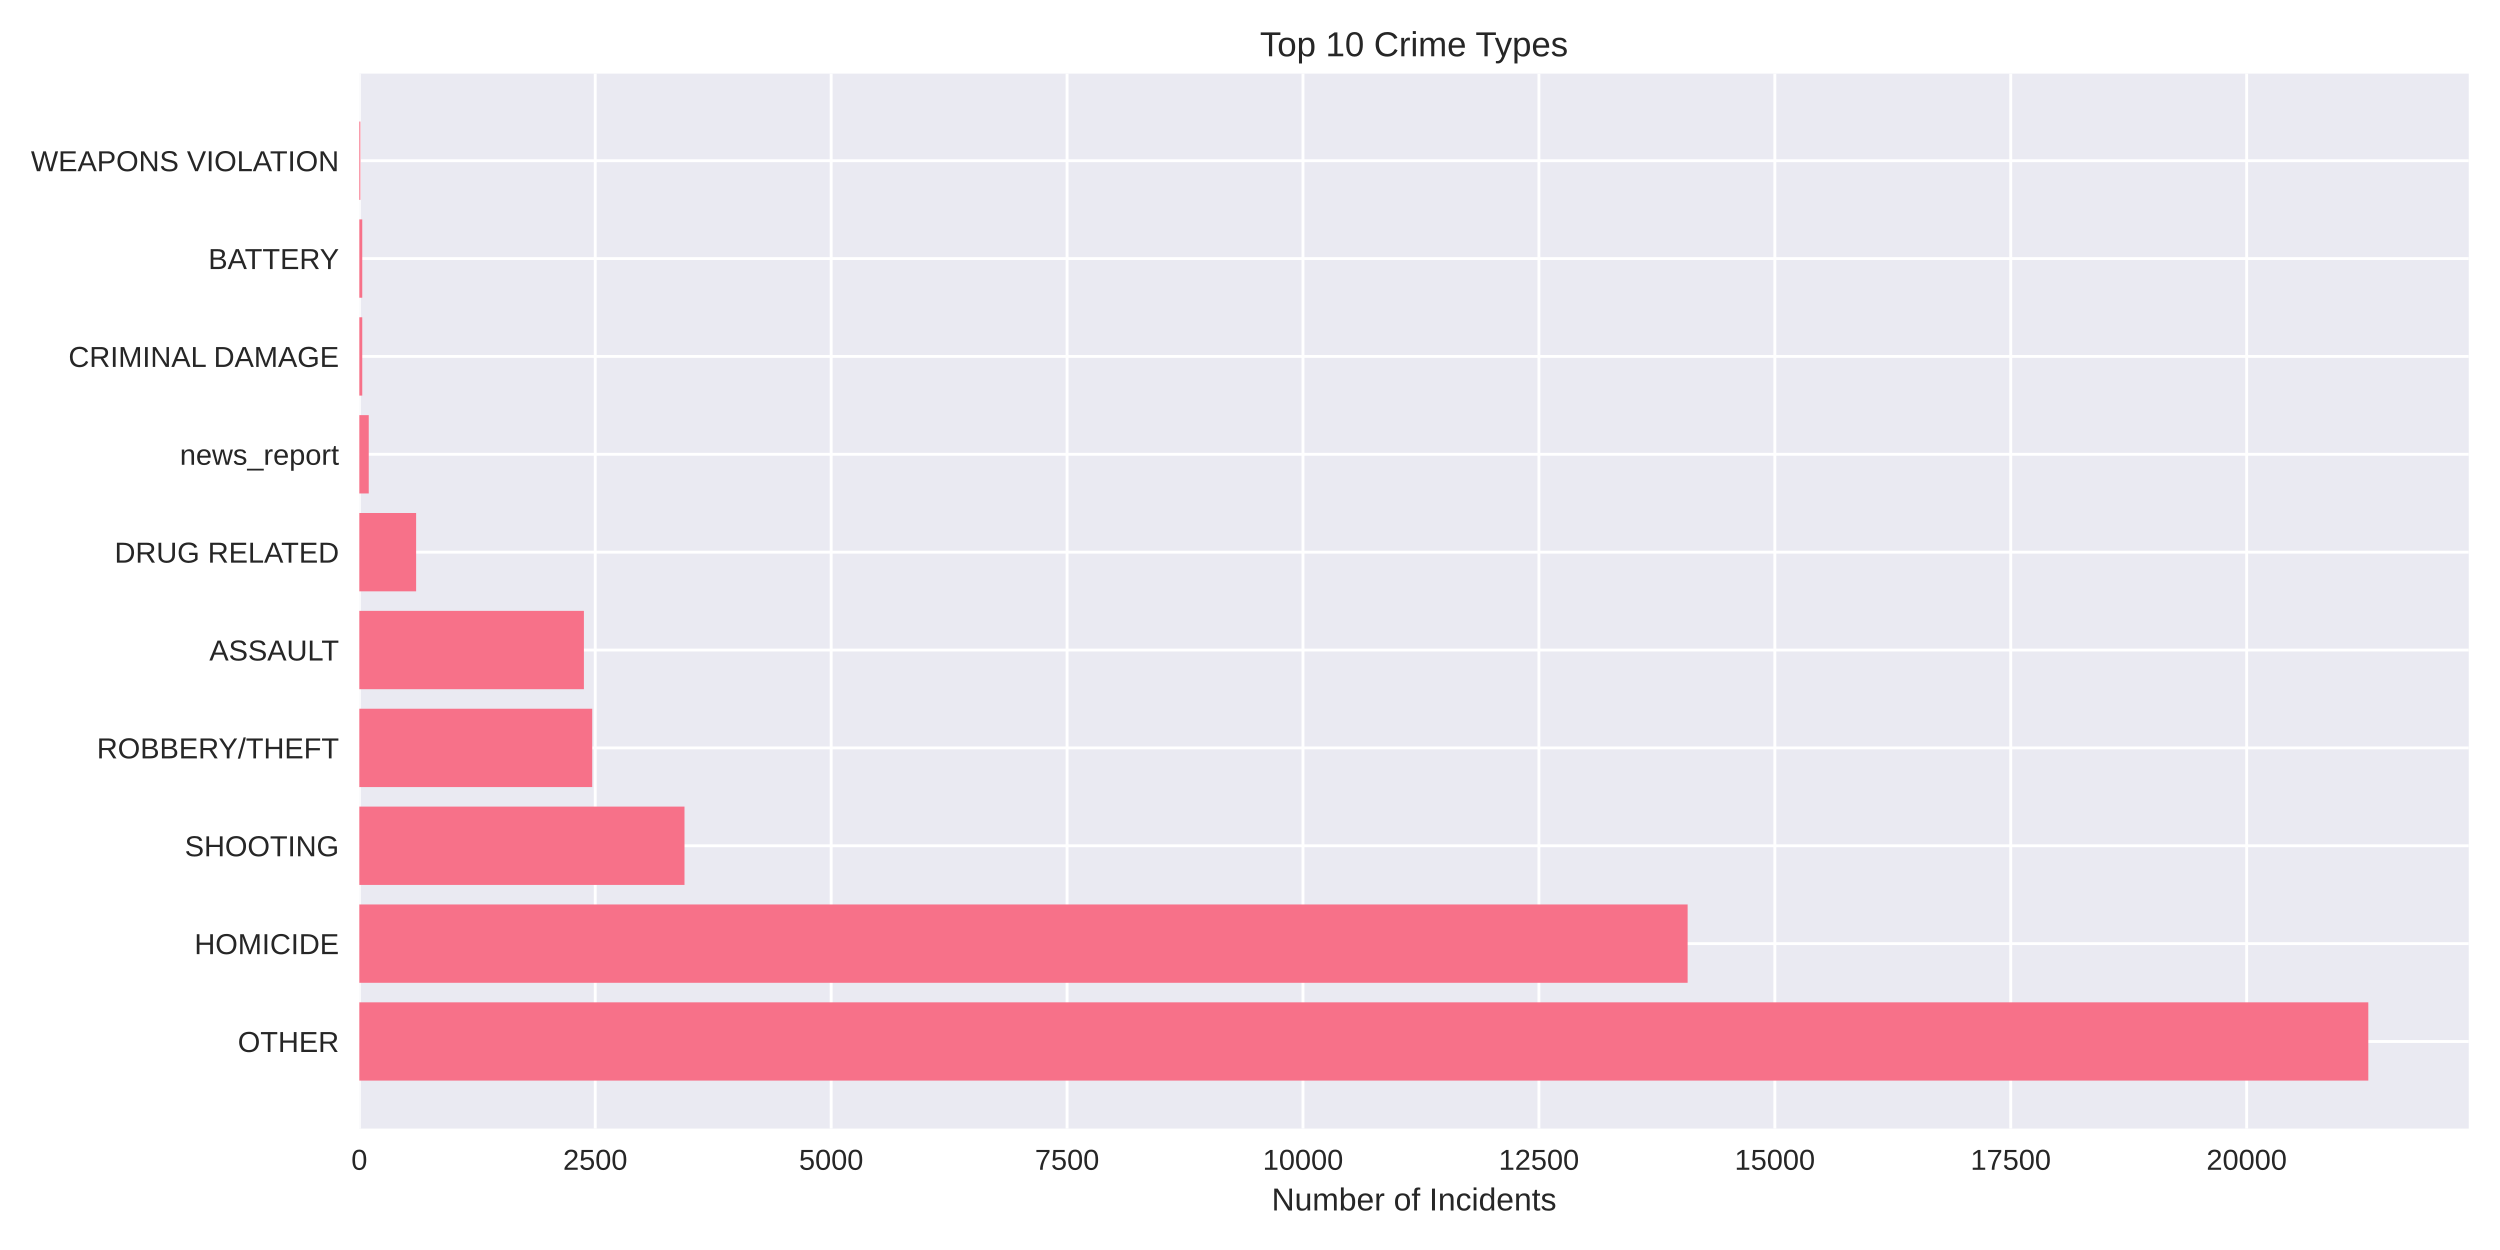
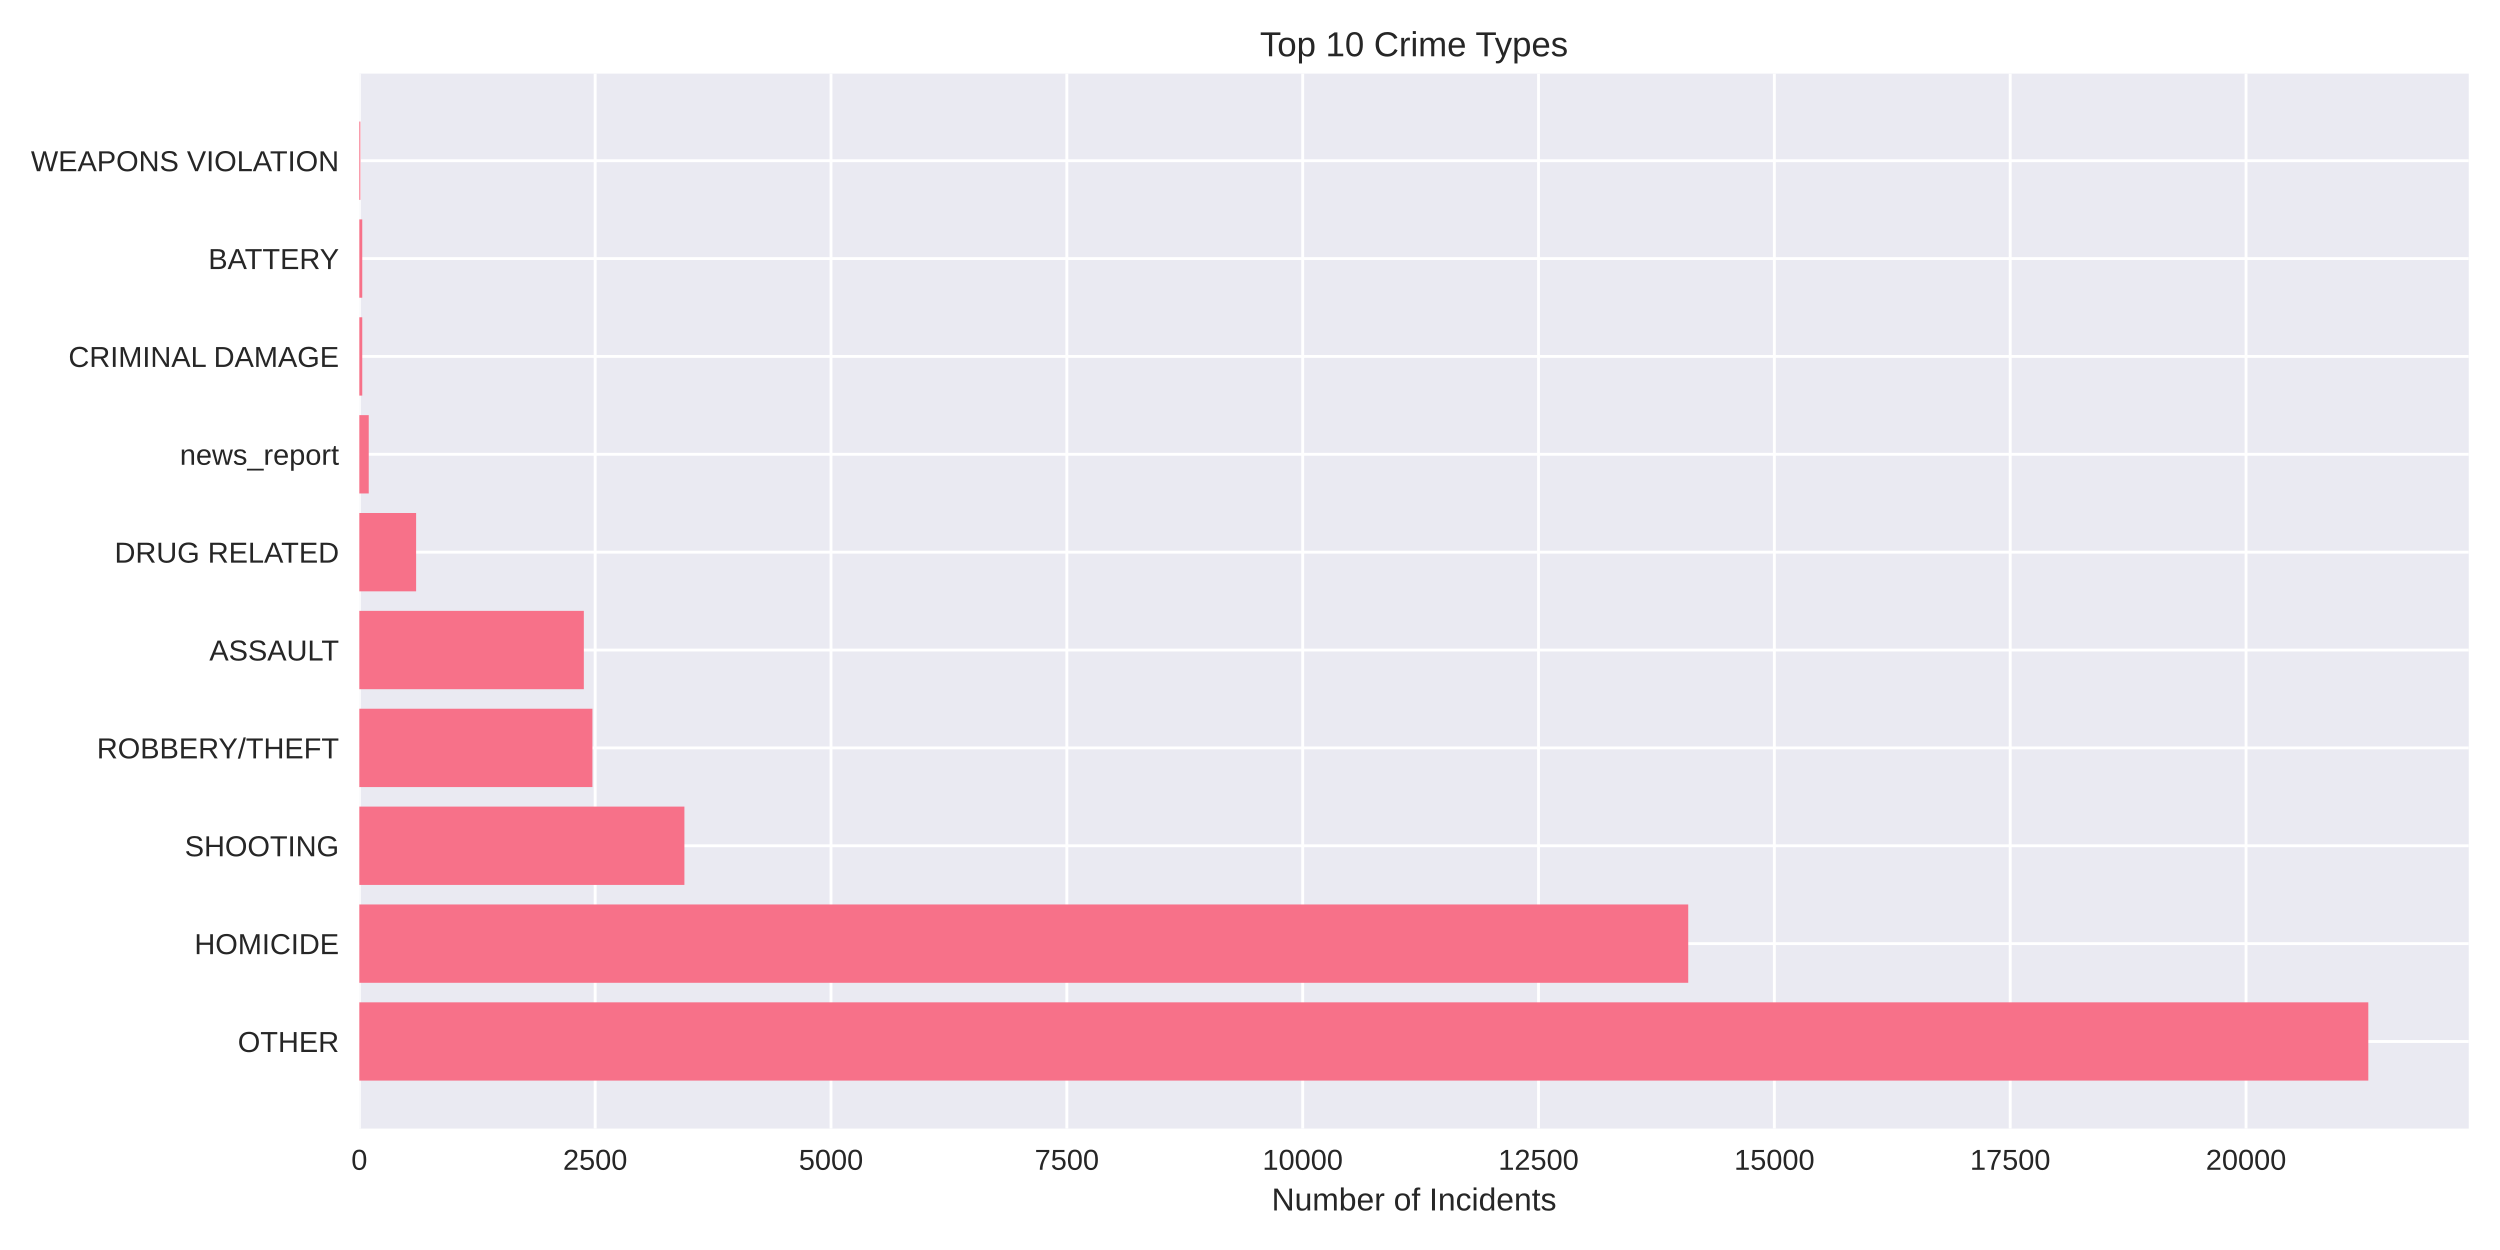
<svg xmlns="http://www.w3.org/2000/svg" width="864pt" height="432pt" viewBox="0 0 864 432" version="1.1">
  <defs>
    <style type="text/css">*{stroke-linejoin: round; stroke-linecap: butt}</style>
  </defs>
  <g id="figure_1">
    <g id="patch_1">
      <path d="M 0 432  L 864 432  L 864 0  L 0 0  z " style="fill: #ffffff" />
    </g>
    <g id="axes_1">
      <g id="patch_2">
        <path d="M 124.18 390.04  L 853.2 390.04  L 853.2 25.44  L 124.18 25.44  z " style="fill: #eaeaf2" />
      </g>
      <g id="matplotlib.axis_1">
        <g id="xtick_1">
          <g id="line2d_1">
-             <path d="M 124.18 390.04  L 124.18 25.44  " clip-path="url(#p28afd0ebb6)" style="fill: none; stroke: #ffffff; stroke-linecap: round" />
+             <path d="M 124.18 390.04  L 124.18 25.44  " clip-path="url(#p445b6986f5)" style="fill: none; stroke: #ffffff; stroke-linecap: round" />
          </g>
          <g id="line2d_2" />
          <g id="text_1">
            <text style="fill: #262626; font: 10px 'Arial', 'Liberation Sans', 'DejaVu Sans', 'Bitstream Vera Sans', sans-serif; text-anchor: middle" x="124.18" y="404.287" transform="rotate(-0 124.18 404.2869)">0</text>
          </g>
        </g>
        <g id="xtick_2">
          <g id="line2d_3">
-             <path d="M 205.713 390.04  L 205.713 25.44  " clip-path="url(#p28afd0ebb6)" style="fill: none; stroke: #ffffff; stroke-linecap: round" />
+             <path d="M 205.686 390.04  L 205.686 25.44  " clip-path="url(#p445b6986f5)" style="fill: none; stroke: #ffffff; stroke-linecap: round" />
          </g>
          <g id="line2d_4" />
          <g id="text_2">
-             <text style="fill: #262626; font: 10px 'Arial', 'Liberation Sans', 'DejaVu Sans', 'Bitstream Vera Sans', sans-serif; text-anchor: middle" x="205.713" y="404.287" transform="rotate(-0 205.7133 404.2869)">2500</text>
+             <text style="fill: #262626; font: 10px 'Arial', 'Liberation Sans', 'DejaVu Sans', 'Bitstream Vera Sans', sans-serif; text-anchor: middle" x="205.686" y="404.287" transform="rotate(-0 205.6865 404.2869)">2500</text>
          </g>
        </g>
        <g id="xtick_3">
          <g id="line2d_5">
-             <path d="M 287.247 390.04  L 287.247 25.44  " clip-path="url(#p28afd0ebb6)" style="fill: none; stroke: #ffffff; stroke-linecap: round" />
+             <path d="M 287.193 390.04  L 287.193 25.44  " clip-path="url(#p445b6986f5)" style="fill: none; stroke: #ffffff; stroke-linecap: round" />
          </g>
          <g id="line2d_6" />
          <g id="text_3">
-             <text style="fill: #262626; font: 10px 'Arial', 'Liberation Sans', 'DejaVu Sans', 'Bitstream Vera Sans', sans-serif; text-anchor: middle" x="287.247" y="404.287" transform="rotate(-0 287.2466 404.2869)">5000</text>
+             <text style="fill: #262626; font: 10px 'Arial', 'Liberation Sans', 'DejaVu Sans', 'Bitstream Vera Sans', sans-serif; text-anchor: middle" x="287.193" y="404.287" transform="rotate(-0 287.193 404.2869)">5000</text>
          </g>
        </g>
        <g id="xtick_4">
          <g id="line2d_7">
-             <path d="M 368.78 390.04  L 368.78 25.44  " clip-path="url(#p28afd0ebb6)" style="fill: none; stroke: #ffffff; stroke-linecap: round" />
+             <path d="M 368.699 390.04  L 368.699 25.44  " clip-path="url(#p445b6986f5)" style="fill: none; stroke: #ffffff; stroke-linecap: round" />
          </g>
          <g id="line2d_8" />
          <g id="text_4">
-             <text style="fill: #262626; font: 10px 'Arial', 'Liberation Sans', 'DejaVu Sans', 'Bitstream Vera Sans', sans-serif; text-anchor: middle" x="368.78" y="404.287" transform="rotate(-0 368.7798 404.2869)">7500</text>
+             <text style="fill: #262626; font: 10px 'Arial', 'Liberation Sans', 'DejaVu Sans', 'Bitstream Vera Sans', sans-serif; text-anchor: middle" x="368.699" y="404.287" transform="rotate(-0 368.6994 404.2869)">7500</text>
          </g>
        </g>
        <g id="xtick_5">
          <g id="line2d_9">
-             <path d="M 450.313 390.04  L 450.313 25.44  " clip-path="url(#p28afd0ebb6)" style="fill: none; stroke: #ffffff; stroke-linecap: round" />
+             <path d="M 450.206 390.04  L 450.206 25.44  " clip-path="url(#p445b6986f5)" style="fill: none; stroke: #ffffff; stroke-linecap: round" />
          </g>
          <g id="line2d_10" />
          <g id="text_5">
-             <text style="fill: #262626; font: 10px 'Arial', 'Liberation Sans', 'DejaVu Sans', 'Bitstream Vera Sans', sans-serif; text-anchor: middle" x="450.313" y="404.287" transform="rotate(-0 450.3131 404.2869)">10000</text>
+             <text style="fill: #262626; font: 10px 'Arial', 'Liberation Sans', 'DejaVu Sans', 'Bitstream Vera Sans', sans-serif; text-anchor: middle" x="450.206" y="404.287" transform="rotate(-0 450.2059 404.2869)">10000</text>
          </g>
        </g>
        <g id="xtick_6">
          <g id="line2d_11">
-             <path d="M 531.846 390.04  L 531.846 25.44  " clip-path="url(#p28afd0ebb6)" style="fill: none; stroke: #ffffff; stroke-linecap: round" />
+             <path d="M 531.712 390.04  L 531.712 25.44  " clip-path="url(#p445b6986f5)" style="fill: none; stroke: #ffffff; stroke-linecap: round" />
          </g>
          <g id="line2d_12" />
          <g id="text_6">
-             <text style="fill: #262626; font: 10px 'Arial', 'Liberation Sans', 'DejaVu Sans', 'Bitstream Vera Sans', sans-serif; text-anchor: middle" x="531.846" y="404.287" transform="rotate(-0 531.8464 404.2869)">12500</text>
+             <text style="fill: #262626; font: 10px 'Arial', 'Liberation Sans', 'DejaVu Sans', 'Bitstream Vera Sans', sans-serif; text-anchor: middle" x="531.712" y="404.287" transform="rotate(-0 531.7124 404.2869)">12500</text>
          </g>
        </g>
        <g id="xtick_7">
          <g id="line2d_13">
-             <path d="M 613.38 390.04  L 613.38 25.44  " clip-path="url(#p28afd0ebb6)" style="fill: none; stroke: #ffffff; stroke-linecap: round" />
+             <path d="M 613.219 390.04  L 613.219 25.44  " clip-path="url(#p445b6986f5)" style="fill: none; stroke: #ffffff; stroke-linecap: round" />
          </g>
          <g id="line2d_14" />
          <g id="text_7">
-             <text style="fill: #262626; font: 10px 'Arial', 'Liberation Sans', 'DejaVu Sans', 'Bitstream Vera Sans', sans-serif; text-anchor: middle" x="613.38" y="404.287" transform="rotate(-0 613.3797 404.2869)">15000</text>
+             <text style="fill: #262626; font: 10px 'Arial', 'Liberation Sans', 'DejaVu Sans', 'Bitstream Vera Sans', sans-serif; text-anchor: middle" x="613.219" y="404.287" transform="rotate(-0 613.2189 404.2869)">15000</text>
          </g>
        </g>
        <g id="xtick_8">
          <g id="line2d_15">
-             <path d="M 694.913 390.04  L 694.913 25.44  " clip-path="url(#p28afd0ebb6)" style="fill: none; stroke: #ffffff; stroke-linecap: round" />
+             <path d="M 694.725 390.04  L 694.725 25.44  " clip-path="url(#p445b6986f5)" style="fill: none; stroke: #ffffff; stroke-linecap: round" />
          </g>
          <g id="line2d_16" />
          <g id="text_8">
-             <text style="fill: #262626; font: 10px 'Arial', 'Liberation Sans', 'DejaVu Sans', 'Bitstream Vera Sans', sans-serif; text-anchor: middle" x="694.913" y="404.287" transform="rotate(-0 694.9129 404.2869)">17500</text>
+             <text style="fill: #262626; font: 10px 'Arial', 'Liberation Sans', 'DejaVu Sans', 'Bitstream Vera Sans', sans-serif; text-anchor: middle" x="694.725" y="404.287" transform="rotate(-0 694.7253 404.2869)">17500</text>
          </g>
        </g>
        <g id="xtick_9">
          <g id="line2d_17">
-             <path d="M 776.446 390.04  L 776.446 25.44  " clip-path="url(#p28afd0ebb6)" style="fill: none; stroke: #ffffff; stroke-linecap: round" />
+             <path d="M 776.232 390.04  L 776.232 25.44  " clip-path="url(#p445b6986f5)" style="fill: none; stroke: #ffffff; stroke-linecap: round" />
          </g>
          <g id="line2d_18" />
          <g id="text_9">
-             <text style="fill: #262626; font: 10px 'Arial', 'Liberation Sans', 'DejaVu Sans', 'Bitstream Vera Sans', sans-serif; text-anchor: middle" x="776.446" y="404.287" transform="rotate(-0 776.4462 404.2869)">20000</text>
+             <text style="fill: #262626; font: 10px 'Arial', 'Liberation Sans', 'DejaVu Sans', 'Bitstream Vera Sans', sans-serif; text-anchor: middle" x="776.232" y="404.287" transform="rotate(-0 776.2318 404.2869)">20000</text>
          </g>
        </g>
        <g id="text_10">
          <text style="fill: #262626; font: 11px 'Arial', 'Liberation Sans', 'DejaVu Sans', 'Bitstream Vera Sans', sans-serif; text-anchor: middle" x="488.69" y="418.333" transform="rotate(-0 488.69 418.3334)">Number of Incidents</text>
        </g>
      </g>
      <g id="matplotlib.axis_2">
        <g id="ytick_1">
          <g id="line2d_19">
-             <path d="M 124.18 359.939  L 853.2 359.939  " clip-path="url(#p28afd0ebb6)" style="fill: none; stroke: #ffffff; stroke-linecap: round" />
+             <path d="M 124.18 359.939  L 853.2 359.939  " clip-path="url(#p445b6986f5)" style="fill: none; stroke: #ffffff; stroke-linecap: round" />
          </g>
          <g id="line2d_20" />
          <g id="text_11">
            <text style="fill: #262626; font: 10px 'Arial', 'Liberation Sans', 'DejaVu Sans', 'Bitstream Vera Sans', sans-serif; text-anchor: end" x="117.18" y="363.562" transform="rotate(-0 117.18 363.562)">OTHER</text>
          </g>
        </g>
        <g id="ytick_2">
          <g id="line2d_21">
-             <path d="M 124.18 326.117  L 853.2 326.117  " clip-path="url(#p28afd0ebb6)" style="fill: none; stroke: #ffffff; stroke-linecap: round" />
+             <path d="M 124.18 326.117  L 853.2 326.117  " clip-path="url(#p445b6986f5)" style="fill: none; stroke: #ffffff; stroke-linecap: round" />
          </g>
          <g id="line2d_22" />
          <g id="text_12">
            <text style="fill: #262626; font: 10px 'Arial', 'Liberation Sans', 'DejaVu Sans', 'Bitstream Vera Sans', sans-serif; text-anchor: end" x="117.18" y="329.74" transform="rotate(-0 117.18 329.7401)">HOMICIDE</text>
          </g>
        </g>
        <g id="ytick_3">
          <g id="line2d_23">
-             <path d="M 124.18 292.295  L 853.2 292.295  " clip-path="url(#p28afd0ebb6)" style="fill: none; stroke: #ffffff; stroke-linecap: round" />
+             <path d="M 124.18 292.295  L 853.2 292.295  " clip-path="url(#p445b6986f5)" style="fill: none; stroke: #ffffff; stroke-linecap: round" />
          </g>
          <g id="line2d_24" />
          <g id="text_13">
            <text style="fill: #262626; font: 10px 'Arial', 'Liberation Sans', 'DejaVu Sans', 'Bitstream Vera Sans', sans-serif; text-anchor: end" x="117.18" y="295.918" transform="rotate(-0 117.18 295.9182)">SHOOTING</text>
          </g>
        </g>
        <g id="ytick_4">
          <g id="line2d_25">
-             <path d="M 124.18 258.473  L 853.2 258.473  " clip-path="url(#p28afd0ebb6)" style="fill: none; stroke: #ffffff; stroke-linecap: round" />
+             <path d="M 124.18 258.473  L 853.2 258.473  " clip-path="url(#p445b6986f5)" style="fill: none; stroke: #ffffff; stroke-linecap: round" />
          </g>
          <g id="line2d_26" />
          <g id="text_14">
            <text style="fill: #262626; font: 10px 'Arial', 'Liberation Sans', 'DejaVu Sans', 'Bitstream Vera Sans', sans-serif; text-anchor: end" x="117.18" y="262.096" transform="rotate(-0 117.18 262.0963)">ROBBERY/THEFT</text>
          </g>
        </g>
        <g id="ytick_5">
          <g id="line2d_27">
-             <path d="M 124.18 224.651  L 853.2 224.651  " clip-path="url(#p28afd0ebb6)" style="fill: none; stroke: #ffffff; stroke-linecap: round" />
+             <path d="M 124.18 224.651  L 853.2 224.651  " clip-path="url(#p445b6986f5)" style="fill: none; stroke: #ffffff; stroke-linecap: round" />
          </g>
          <g id="line2d_28" />
          <g id="text_15">
            <text style="fill: #262626; font: 10px 'Arial', 'Liberation Sans', 'DejaVu Sans', 'Bitstream Vera Sans', sans-serif; text-anchor: end" x="117.18" y="228.274" transform="rotate(-0 117.18 228.2744)">ASSAULT</text>
          </g>
        </g>
        <g id="ytick_6">
          <g id="line2d_29">
-             <path d="M 124.18 190.829  L 853.2 190.829  " clip-path="url(#p28afd0ebb6)" style="fill: none; stroke: #ffffff; stroke-linecap: round" />
+             <path d="M 124.18 190.829  L 853.2 190.829  " clip-path="url(#p445b6986f5)" style="fill: none; stroke: #ffffff; stroke-linecap: round" />
          </g>
          <g id="line2d_30" />
          <g id="text_16">
            <text style="fill: #262626; font: 10px 'Arial', 'Liberation Sans', 'DejaVu Sans', 'Bitstream Vera Sans', sans-serif; text-anchor: end" x="117.18" y="194.452" transform="rotate(-0 117.18 194.4525)">DRUG RELATED</text>
          </g>
        </g>
        <g id="ytick_7">
          <g id="line2d_31">
-             <path d="M 124.18 157.007  L 853.2 157.007  " clip-path="url(#p28afd0ebb6)" style="fill: none; stroke: #ffffff; stroke-linecap: round" />
+             <path d="M 124.18 157.007  L 853.2 157.007  " clip-path="url(#p445b6986f5)" style="fill: none; stroke: #ffffff; stroke-linecap: round" />
          </g>
          <g id="line2d_32" />
          <g id="text_17">
            <text style="fill: #262626; font: 10px 'Arial', 'Liberation Sans', 'DejaVu Sans', 'Bitstream Vera Sans', sans-serif; text-anchor: end" x="117.18" y="160.631" transform="rotate(-0 117.18 160.6306)">news_report</text>
          </g>
        </g>
        <g id="ytick_8">
          <g id="line2d_33">
-             <path d="M 124.18 123.185  L 853.2 123.185  " clip-path="url(#p28afd0ebb6)" style="fill: none; stroke: #ffffff; stroke-linecap: round" />
+             <path d="M 124.18 123.185  L 853.2 123.185  " clip-path="url(#p445b6986f5)" style="fill: none; stroke: #ffffff; stroke-linecap: round" />
          </g>
          <g id="line2d_34" />
          <g id="text_18">
            <text style="fill: #262626; font: 10px 'Arial', 'Liberation Sans', 'DejaVu Sans', 'Bitstream Vera Sans', sans-serif; text-anchor: end" x="117.18" y="126.809" transform="rotate(-0 117.18 126.8087)">CRIMINAL DAMAGE</text>
          </g>
        </g>
        <g id="ytick_9">
          <g id="line2d_35">
-             <path d="M 124.18 89.363  L 853.2 89.363  " clip-path="url(#p28afd0ebb6)" style="fill: none; stroke: #ffffff; stroke-linecap: round" />
+             <path d="M 124.18 89.363  L 853.2 89.363  " clip-path="url(#p445b6986f5)" style="fill: none; stroke: #ffffff; stroke-linecap: round" />
          </g>
          <g id="line2d_36" />
          <g id="text_19">
            <text style="fill: #262626; font: 10px 'Arial', 'Liberation Sans', 'DejaVu Sans', 'Bitstream Vera Sans', sans-serif; text-anchor: end" x="117.18" y="92.987" transform="rotate(-0 117.18 92.98681)">BATTERY</text>
          </g>
        </g>
        <g id="ytick_10">
          <g id="line2d_37">
-             <path d="M 124.18 55.541  L 853.2 55.541  " clip-path="url(#p28afd0ebb6)" style="fill: none; stroke: #ffffff; stroke-linecap: round" />
+             <path d="M 124.18 55.541  L 853.2 55.541  " clip-path="url(#p445b6986f5)" style="fill: none; stroke: #ffffff; stroke-linecap: round" />
          </g>
          <g id="line2d_38" />
          <g id="text_20">
            <text style="fill: #262626; font: 10px 'Arial', 'Liberation Sans', 'DejaVu Sans', 'Bitstream Vera Sans', sans-serif; text-anchor: end" x="117.18" y="59.165" transform="rotate(-0 117.18 59.16492)">WEAPONS VIOLATION</text>
          </g>
        </g>
      </g>
      <g id="patch_3">
-         <path d="M 124.18 373.467  L 818.485 373.467  L 818.485 346.41  L 124.18 346.41  z " clip-path="url(#p28afd0ebb6)" style="fill: #f77189" />
+         <path d="M 124.18 373.467  L 818.485 373.467  L 818.485 346.41  L 124.18 346.41  z " clip-path="url(#p445b6986f5)" style="fill: #f77189" />
      </g>
      <g id="patch_4">
-         <path d="M 124.18 339.645  L 583.245 339.645  L 583.245 312.588  L 124.18 312.588  z " clip-path="url(#p28afd0ebb6)" style="fill: #f77189" />
+         <path d="M 124.18 339.645  L 583.453 339.645  L 583.453 312.588  L 124.18 312.588  z " clip-path="url(#p445b6986f5)" style="fill: #f77189" />
      </g>
      <g id="patch_5">
-         <path d="M 124.18 305.823  L 236.565 305.823  L 236.565 278.766  L 124.18 278.766  z " clip-path="url(#p28afd0ebb6)" style="fill: #f77189" />
+         <path d="M 124.18 305.823  L 236.529 305.823  L 236.529 278.766  L 124.18 278.766  z " clip-path="url(#p445b6986f5)" style="fill: #f77189" />
      </g>
      <g id="patch_6">
-         <path d="M 124.18 272.002  L 204.67 272.002  L 204.67 244.944  L 124.18 244.944  z " clip-path="url(#p28afd0ebb6)" style="fill: #f77189" />
+         <path d="M 124.18 272.002  L 204.741 272.002  L 204.741 244.944  L 124.18 244.944  z " clip-path="url(#p445b6986f5)" style="fill: #f77189" />
      </g>
      <g id="patch_7">
-         <path d="M 124.18 238.18  L 201.8 238.18  L 201.8 211.122  L 124.18 211.122  z " clip-path="url(#p28afd0ebb6)" style="fill: #f77189" />
+         <path d="M 124.18 238.18  L 201.774 238.18  L 201.774 211.122  L 124.18 211.122  z " clip-path="url(#p445b6986f5)" style="fill: #f77189" />
      </g>
      <g id="patch_8">
-         <path d="M 124.18 204.358  L 143.813 204.358  L 143.813 177.3  L 124.18 177.3  z " clip-path="url(#p28afd0ebb6)" style="fill: #f77189" />
+         <path d="M 124.18 204.358  L 143.807 204.358  L 143.807 177.3  L 124.18 177.3  z " clip-path="url(#p445b6986f5)" style="fill: #f77189" />
      </g>
      <g id="patch_9">
-         <path d="M 124.18 170.536  L 127.441 170.536  L 127.441 143.478  L 124.18 143.478  z " clip-path="url(#p28afd0ebb6)" style="fill: #f77189" />
+         <path d="M 124.18 170.536  L 127.44 170.536  L 127.44 143.478  L 124.18 143.478  z " clip-path="url(#p445b6986f5)" style="fill: #f77189" />
      </g>
      <g id="patch_10">
-         <path d="M 124.18 136.714  L 125.191 136.714  L 125.191 109.657  L 124.18 109.657  z " clip-path="url(#p28afd0ebb6)" style="fill: #f77189" />
+         <path d="M 124.18 136.714  L 125.191 136.714  L 125.191 109.657  L 124.18 109.657  z " clip-path="url(#p445b6986f5)" style="fill: #f77189" />
      </g>
      <g id="patch_11">
-         <path d="M 124.18 102.892  L 125.191 102.892  L 125.191 75.835  L 124.18 75.835  z " clip-path="url(#p28afd0ebb6)" style="fill: #f77189" />
+         <path d="M 124.18 102.892  L 125.191 102.892  L 125.191 75.835  L 124.18 75.835  z " clip-path="url(#p445b6986f5)" style="fill: #f77189" />
      </g>
      <g id="patch_12">
-         <path d="M 124.18 69.07  L 124.539 69.07  L 124.539 42.013  L 124.18 42.013  z " clip-path="url(#p28afd0ebb6)" style="fill: #f77189" />
+         <path d="M 124.18 69.07  L 124.539 69.07  L 124.539 42.013  L 124.18 42.013  z " clip-path="url(#p445b6986f5)" style="fill: #f77189" />
      </g>
      <g id="patch_13">
        <path d="M 124.18 390.04  L 124.18 25.44  " style="fill: none" />
      </g>
      <g id="patch_14">
        <path d="M 853.2 390.04  L 853.2 25.44  " style="fill: none" />
      </g>
      <g id="patch_15">
        <path d="M 124.18 390.04  L 853.2 390.04  " style="fill: none" />
      </g>
      <g id="patch_16">
        <path d="M 124.18 25.44  L 853.2 25.44  " style="fill: none" />
      </g>
      <g id="text_21">
        <text style="fill: #262626; font: 12px 'Arial', 'Liberation Sans', 'DejaVu Sans', 'Bitstream Vera Sans', sans-serif; text-anchor: middle" x="488.69" y="19.44" transform="rotate(-0 488.69 19.44)">Top 10 Crime Types</text>
      </g>
    </g>
  </g>
  <defs>
-     <clipPath id="p28afd0ebb6">
+     <clipPath id="p445b6986f5">
      <rect x="124.18" y="25.44" width="729.02" height="364.6" />
    </clipPath>
  </defs>
</svg>
